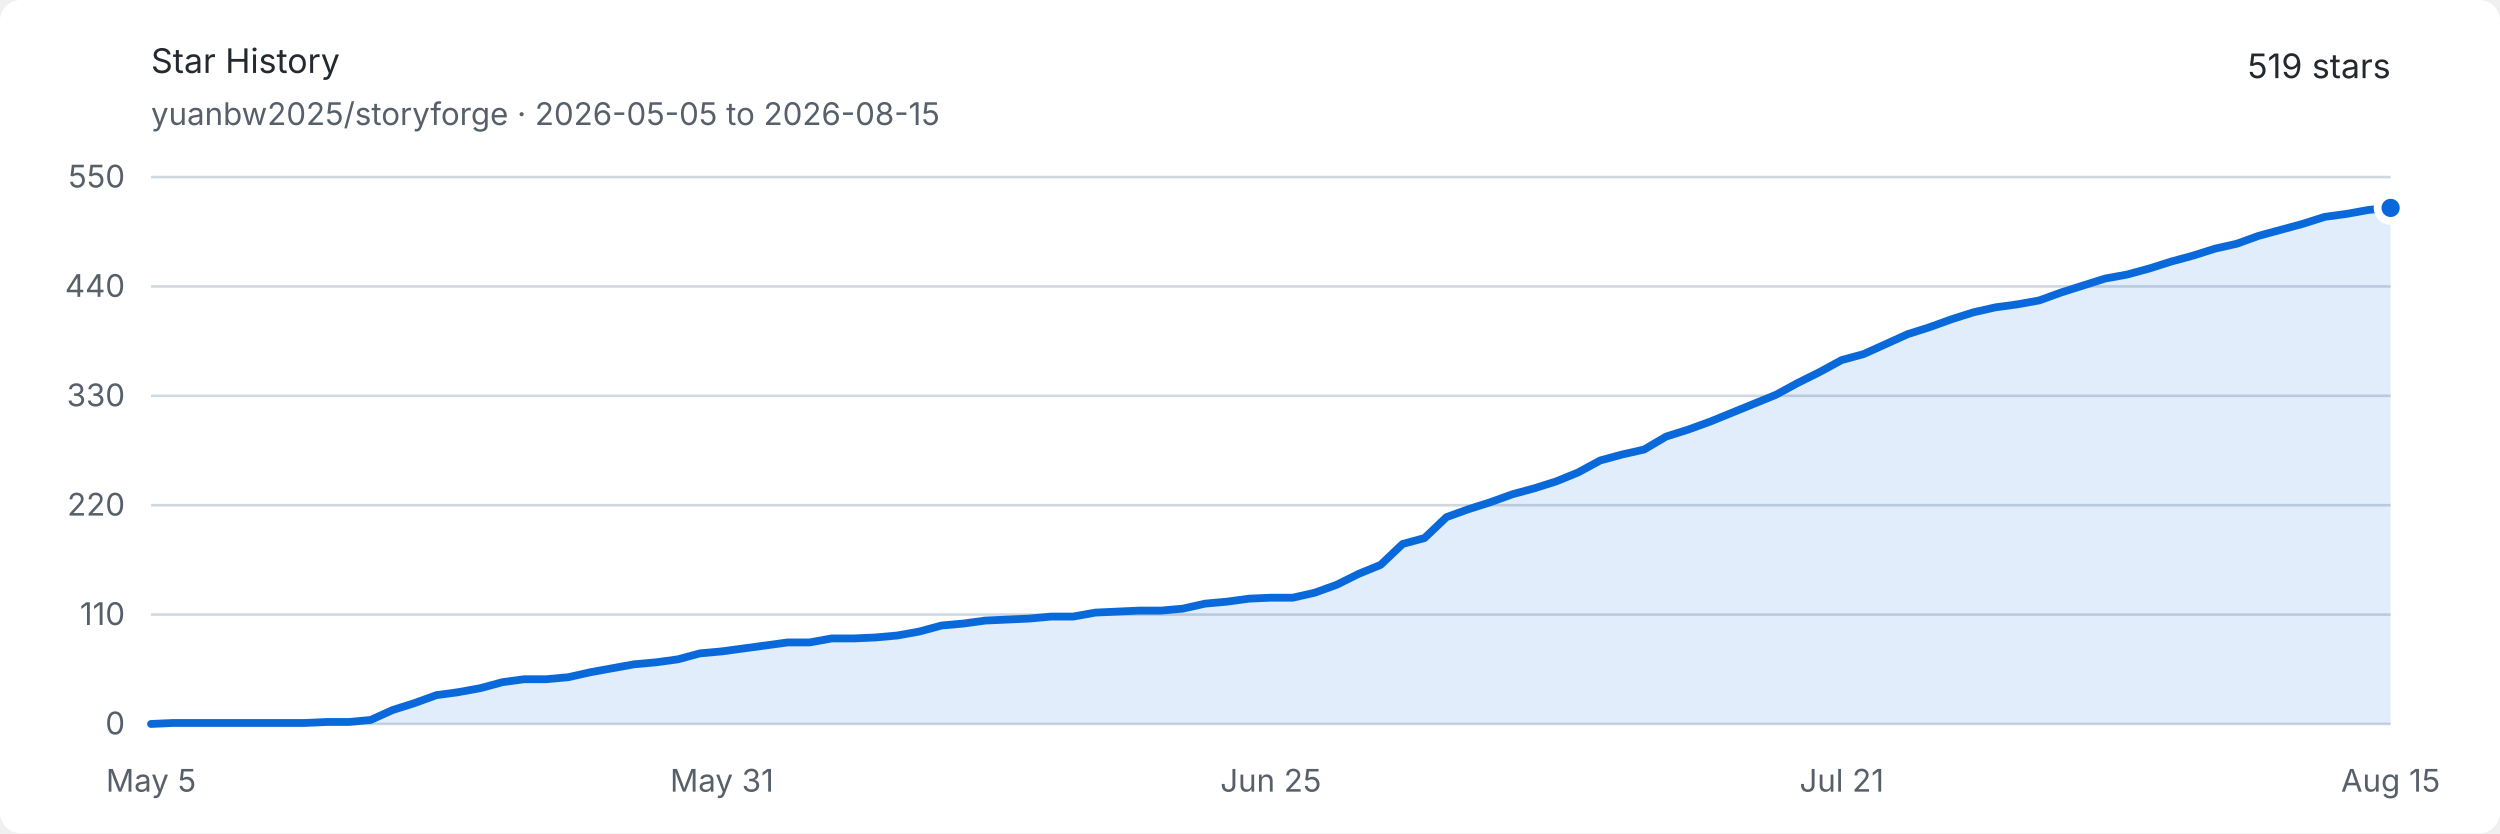
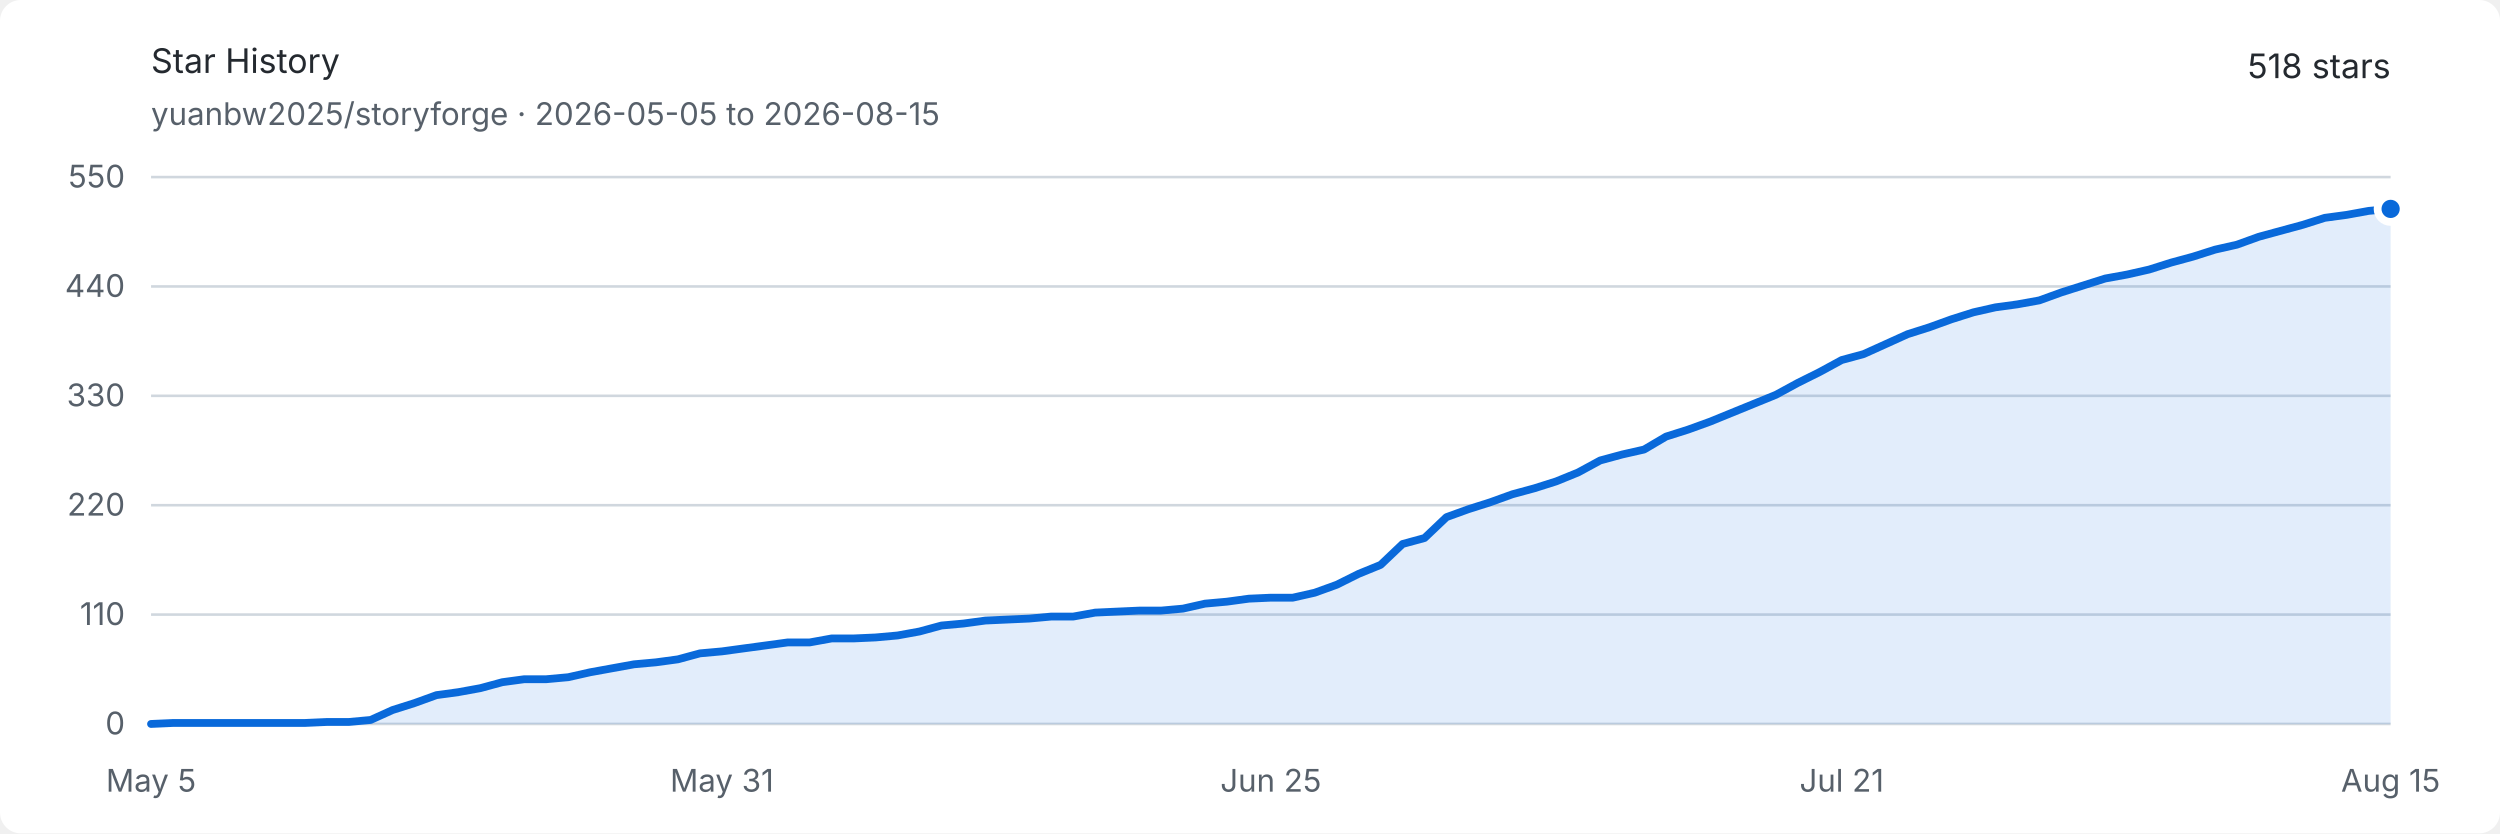
<svg xmlns="http://www.w3.org/2000/svg" width="960" height="320" viewBox="0 0 960 320" role="img" aria-labelledby="title description">
  <style>
    .background { fill: #ffffff; }
    .text { fill: #24292f; font: 13px -apple-system, BlinkMacSystemFont, "Segoe UI", sans-serif; }
    .muted { fill: #57606a; font: 12px -apple-system, BlinkMacSystemFont, "Segoe UI", sans-serif; }
    .grid { stroke: #d0d7de; stroke-width: 1; }
    .area { fill: #0969da; opacity: .12; }
    .line { fill: none; stroke: #0969da; stroke-width: 3; stroke-linejoin: round; stroke-linecap: round; }
    .endpoint { fill: #0969da; stroke: #ffffff; stroke-width: 3; }
    @media (prefers-color-scheme: dark) {
      .background { fill: #0d1117; }
      .text { fill: #e6edf3; }
      .muted { fill: #8d96a0; }
      .grid { stroke: #30363d; }
      .area { fill: #58a6ff; opacity: .16; }
      .line { stroke: #58a6ff; }
      .endpoint { fill: #58a6ff; stroke: #0d1117; }
    }
  </style>
  <rect class="background" width="960" height="320" rx="8" />
  <text class="text" x="58" y="28" font-size="18" font-weight="600">Star History</text>
  <text class="muted" x="58" y="48">yuanbw2025/storyforge · 2026-05-05 to 2026-08-15</text>
-   <text class="text" x="918" y="30" text-anchor="end" font-size="22" font-weight="600">519 stars</text>
+   <text class="text" x="918" y="30" text-anchor="end" font-size="22" font-weight="600">518 stars</text>
  <line class="grid" x1="58" y1="278" x2="918" y2="278" />
  <text class="muted" x="48" y="282" text-anchor="end">0</text>
  <line class="grid" x1="58" y1="236" x2="918" y2="236" />
  <text class="muted" x="48" y="240" text-anchor="end">110</text>
  <line class="grid" x1="58" y1="194" x2="918" y2="194" />
  <text class="muted" x="48" y="198" text-anchor="end">220</text>
  <line class="grid" x1="58" y1="152" x2="918" y2="152" />
  <text class="muted" x="48" y="156" text-anchor="end">330</text>
  <line class="grid" x1="58" y1="110" x2="918" y2="110" />
  <text class="muted" x="48" y="114" text-anchor="end">440</text>
  <line class="grid" x1="58" y1="68" x2="918" y2="68" />
  <text class="muted" x="48" y="72" text-anchor="end">550</text>
  <text class="muted" x="58" y="304" text-anchor="middle">May 5</text>
  <text class="muted" x="277.216" y="304" text-anchor="middle">May 31</text>
  <text class="muted" x="488" y="304" text-anchor="middle">Jun 25</text>
  <text class="muted" x="707.216" y="304" text-anchor="middle">Jul 21</text>
  <text class="muted" x="918" y="304" text-anchor="middle">Aug 15</text>
-   <path class="area" d="M 58.00 278.00 L 66.43 277.62 L 74.86 277.62 L 83.29 277.62 L 91.73 277.62 L 100.16 277.62 L 108.59 277.62 L 117.02 277.62 L 125.45 277.24 L 133.88 277.24 L 142.31 276.47 L 150.75 272.65 L 159.18 269.98 L 167.61 266.93 L 176.04 265.78 L 184.47 264.25 L 192.90 261.96 L 201.33 260.82 L 209.76 260.82 L 218.20 260.05 L 226.63 258.15 L 235.06 256.62 L 243.49 255.09 L 251.92 254.33 L 260.35 253.18 L 268.78 250.89 L 277.22 250.13 L 285.65 248.98 L 294.08 247.84 L 302.51 246.69 L 310.94 246.69 L 319.37 245.16 L 327.80 245.16 L 336.24 244.78 L 344.67 244.02 L 353.10 242.49 L 361.53 240.20 L 369.96 239.44 L 378.39 238.29 L 386.82 237.91 L 395.25 237.53 L 403.69 236.76 L 412.12 236.76 L 420.55 235.24 L 428.98 234.85 L 437.41 234.47 L 445.84 234.47 L 454.27 233.71 L 462.71 231.80 L 471.14 231.04 L 479.57 229.89 L 488.00 229.51 L 496.43 229.51 L 504.86 227.60 L 513.29 224.55 L 521.73 220.35 L 530.16 216.91 L 538.59 208.89 L 547.02 206.60 L 555.45 198.58 L 563.88 195.53 L 572.31 192.85 L 580.75 189.80 L 589.18 187.51 L 597.61 184.84 L 606.04 181.40 L 614.47 176.82 L 622.90 174.53 L 631.33 172.62 L 639.76 167.65 L 648.20 164.98 L 656.63 161.93 L 665.06 158.49 L 673.49 155.05 L 681.92 151.62 L 690.35 147.04 L 698.78 142.84 L 707.22 138.25 L 715.65 135.96 L 724.08 132.15 L 732.51 128.33 L 740.94 125.65 L 749.37 122.60 L 757.80 119.93 L 766.24 118.02 L 774.67 116.87 L 783.10 115.35 L 791.53 112.29 L 799.96 109.62 L 808.39 106.95 L 816.82 105.42 L 825.25 103.13 L 833.69 100.45 L 842.12 98.16 L 850.55 95.49 L 858.98 93.58 L 867.41 90.53 L 875.84 88.24 L 884.27 85.95 L 892.71 83.27 L 901.14 82.13 L 909.57 80.60 L 918.00 79.84 L 918.00 278 L 58 278 Z" />
-   <path class="line" d="M 58.00 278.00 L 66.43 277.62 L 74.86 277.62 L 83.29 277.62 L 91.73 277.62 L 100.16 277.62 L 108.59 277.62 L 117.02 277.62 L 125.45 277.24 L 133.88 277.24 L 142.31 276.47 L 150.75 272.65 L 159.18 269.98 L 167.61 266.93 L 176.04 265.78 L 184.47 264.25 L 192.90 261.96 L 201.33 260.82 L 209.76 260.82 L 218.20 260.05 L 226.63 258.15 L 235.06 256.62 L 243.49 255.09 L 251.92 254.33 L 260.35 253.18 L 268.78 250.89 L 277.22 250.13 L 285.65 248.98 L 294.08 247.84 L 302.51 246.69 L 310.94 246.69 L 319.37 245.16 L 327.80 245.16 L 336.24 244.78 L 344.67 244.02 L 353.10 242.49 L 361.53 240.20 L 369.96 239.44 L 378.39 238.29 L 386.82 237.91 L 395.25 237.53 L 403.69 236.76 L 412.12 236.76 L 420.55 235.24 L 428.98 234.85 L 437.41 234.47 L 445.84 234.47 L 454.27 233.71 L 462.71 231.80 L 471.14 231.04 L 479.57 229.89 L 488.00 229.51 L 496.43 229.51 L 504.86 227.60 L 513.29 224.55 L 521.73 220.35 L 530.16 216.91 L 538.59 208.89 L 547.02 206.60 L 555.45 198.58 L 563.88 195.53 L 572.31 192.85 L 580.75 189.80 L 589.18 187.51 L 597.61 184.84 L 606.04 181.40 L 614.47 176.82 L 622.90 174.53 L 631.33 172.62 L 639.76 167.65 L 648.20 164.98 L 656.63 161.93 L 665.06 158.49 L 673.49 155.05 L 681.92 151.62 L 690.35 147.04 L 698.78 142.84 L 707.22 138.25 L 715.65 135.96 L 724.08 132.15 L 732.51 128.33 L 740.94 125.65 L 749.37 122.60 L 757.80 119.93 L 766.24 118.02 L 774.67 116.87 L 783.10 115.35 L 791.53 112.29 L 799.96 109.62 L 808.39 106.95 L 816.82 105.42 L 825.25 103.13 L 833.69 100.45 L 842.12 98.16 L 850.55 95.49 L 858.98 93.58 L 867.41 90.53 L 875.84 88.24 L 884.27 85.95 L 892.71 83.27 L 901.14 82.13 L 909.57 80.60 L 918.00 79.84" />
-   <circle class="endpoint" cx="918" cy="79.836" r="5" />
+   <path class="area" d="M 58.00 278.00 L 66.43 277.62 L 74.86 277.62 L 83.29 277.62 L 91.73 277.62 L 100.16 277.62 L 108.59 277.62 L 117.02 277.62 L 125.45 277.24 L 133.88 277.24 L 142.31 276.47 L 150.75 272.65 L 159.18 269.98 L 167.61 266.93 L 176.04 265.78 L 184.47 264.25 L 192.90 261.96 L 201.33 260.82 L 209.76 260.82 L 218.20 260.05 L 226.63 258.15 L 235.06 256.62 L 243.49 255.09 L 251.92 254.33 L 260.35 253.18 L 268.78 250.89 L 277.22 250.13 L 285.65 248.98 L 294.08 247.84 L 302.51 246.69 L 310.94 246.69 L 319.37 245.16 L 327.80 245.16 L 336.24 244.78 L 344.67 244.02 L 353.10 242.49 L 361.53 240.20 L 369.96 239.44 L 378.39 238.29 L 386.82 237.91 L 395.25 237.53 L 403.69 236.76 L 412.12 236.76 L 420.55 235.24 L 428.98 234.85 L 437.41 234.47 L 445.84 234.47 L 454.27 233.71 L 462.71 231.80 L 471.14 231.04 L 479.57 229.89 L 488.00 229.51 L 496.43 229.51 L 504.86 227.60 L 513.29 224.55 L 521.73 220.35 L 530.16 216.91 L 538.59 208.89 L 547.02 206.60 L 555.45 198.58 L 563.88 195.53 L 572.31 192.85 L 580.75 189.80 L 589.18 187.51 L 597.61 184.84 L 606.04 181.40 L 614.47 176.82 L 622.90 174.53 L 631.33 172.62 L 639.76 167.65 L 648.20 164.98 L 656.63 161.93 L 665.06 158.49 L 673.49 155.05 L 681.92 151.62 L 690.35 147.04 L 698.78 142.84 L 707.22 138.25 L 715.65 135.96 L 724.08 132.15 L 732.51 128.33 L 740.94 125.65 L 749.37 122.60 L 757.80 119.93 L 766.24 118.02 L 774.67 116.87 L 783.10 115.35 L 791.53 112.29 L 799.96 109.62 L 808.39 106.95 L 816.82 105.42 L 825.25 103.51 L 833.69 100.84 L 842.12 98.55 L 850.55 95.87 L 858.98 93.96 L 867.41 90.91 L 875.84 88.62 L 884.27 86.33 L 892.71 83.65 L 901.14 82.51 L 909.57 80.98 L 918.00 80.22 L 918.00 278 L 58 278 Z" />
+   <path class="line" d="M 58.00 278.00 L 66.43 277.62 L 74.86 277.62 L 83.29 277.62 L 91.73 277.62 L 100.16 277.62 L 108.59 277.62 L 117.02 277.62 L 125.45 277.24 L 133.88 277.24 L 142.31 276.47 L 150.75 272.65 L 159.18 269.98 L 167.61 266.93 L 176.04 265.78 L 184.47 264.25 L 192.90 261.96 L 201.33 260.82 L 209.76 260.82 L 218.20 260.05 L 226.63 258.15 L 235.06 256.62 L 243.49 255.09 L 251.92 254.33 L 260.35 253.18 L 268.78 250.89 L 277.22 250.13 L 285.65 248.98 L 294.08 247.84 L 302.51 246.69 L 310.94 246.69 L 319.37 245.16 L 327.80 245.16 L 336.24 244.78 L 344.67 244.02 L 353.10 242.49 L 361.53 240.20 L 369.96 239.44 L 378.39 238.29 L 386.82 237.91 L 395.25 237.53 L 403.69 236.76 L 412.12 236.76 L 420.55 235.24 L 428.98 234.85 L 437.41 234.47 L 445.84 234.47 L 454.27 233.71 L 462.71 231.80 L 471.14 231.04 L 479.57 229.89 L 488.00 229.51 L 496.43 229.51 L 504.86 227.60 L 513.29 224.55 L 521.73 220.35 L 530.16 216.91 L 538.59 208.89 L 547.02 206.60 L 555.45 198.58 L 563.88 195.53 L 572.31 192.85 L 580.75 189.80 L 589.18 187.51 L 597.61 184.84 L 606.04 181.40 L 614.47 176.82 L 622.90 174.53 L 631.33 172.62 L 639.76 167.65 L 648.20 164.98 L 656.63 161.93 L 665.06 158.49 L 673.49 155.05 L 681.92 151.62 L 690.35 147.04 L 698.78 142.84 L 707.22 138.25 L 715.65 135.96 L 724.08 132.15 L 732.51 128.33 L 740.94 125.65 L 749.37 122.60 L 757.80 119.93 L 766.24 118.02 L 774.67 116.87 L 783.10 115.35 L 791.53 112.29 L 799.96 109.62 L 808.39 106.95 L 816.82 105.42 L 825.25 103.51 L 833.69 100.84 L 842.12 98.55 L 850.55 95.87 L 858.98 93.96 L 867.41 90.91 L 875.84 88.62 L 884.27 86.33 L 892.71 83.65 L 901.14 82.51 L 909.57 80.98 L 918.00 80.22" />
+   <circle class="endpoint" cx="918" cy="80.218" r="5" />
</svg>
